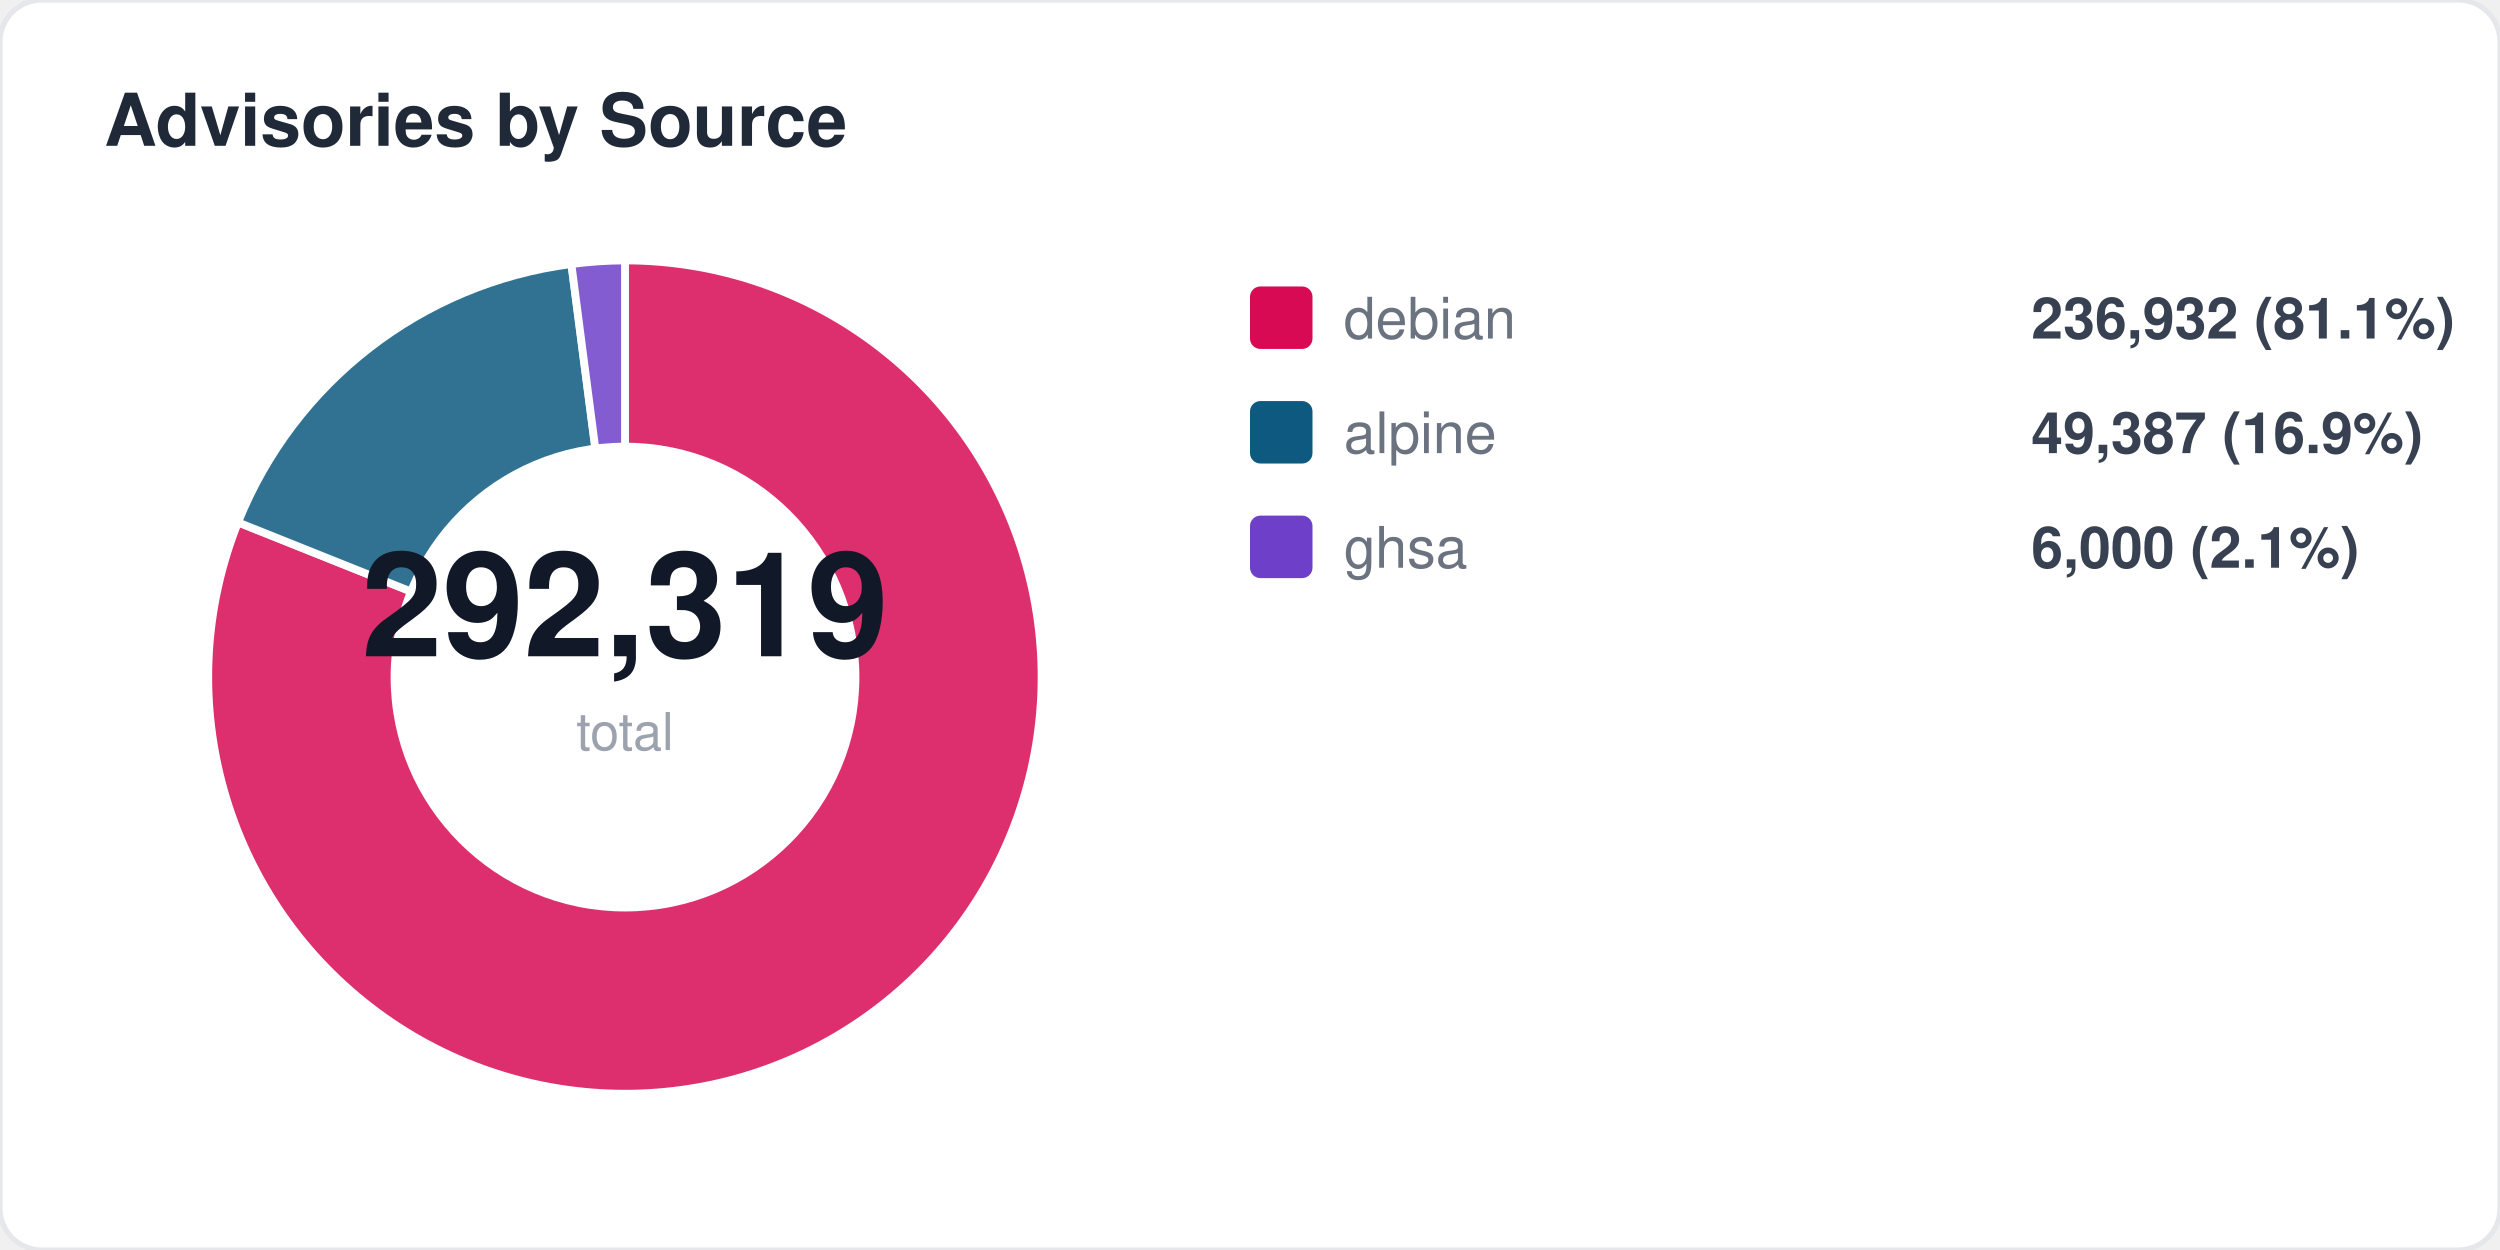
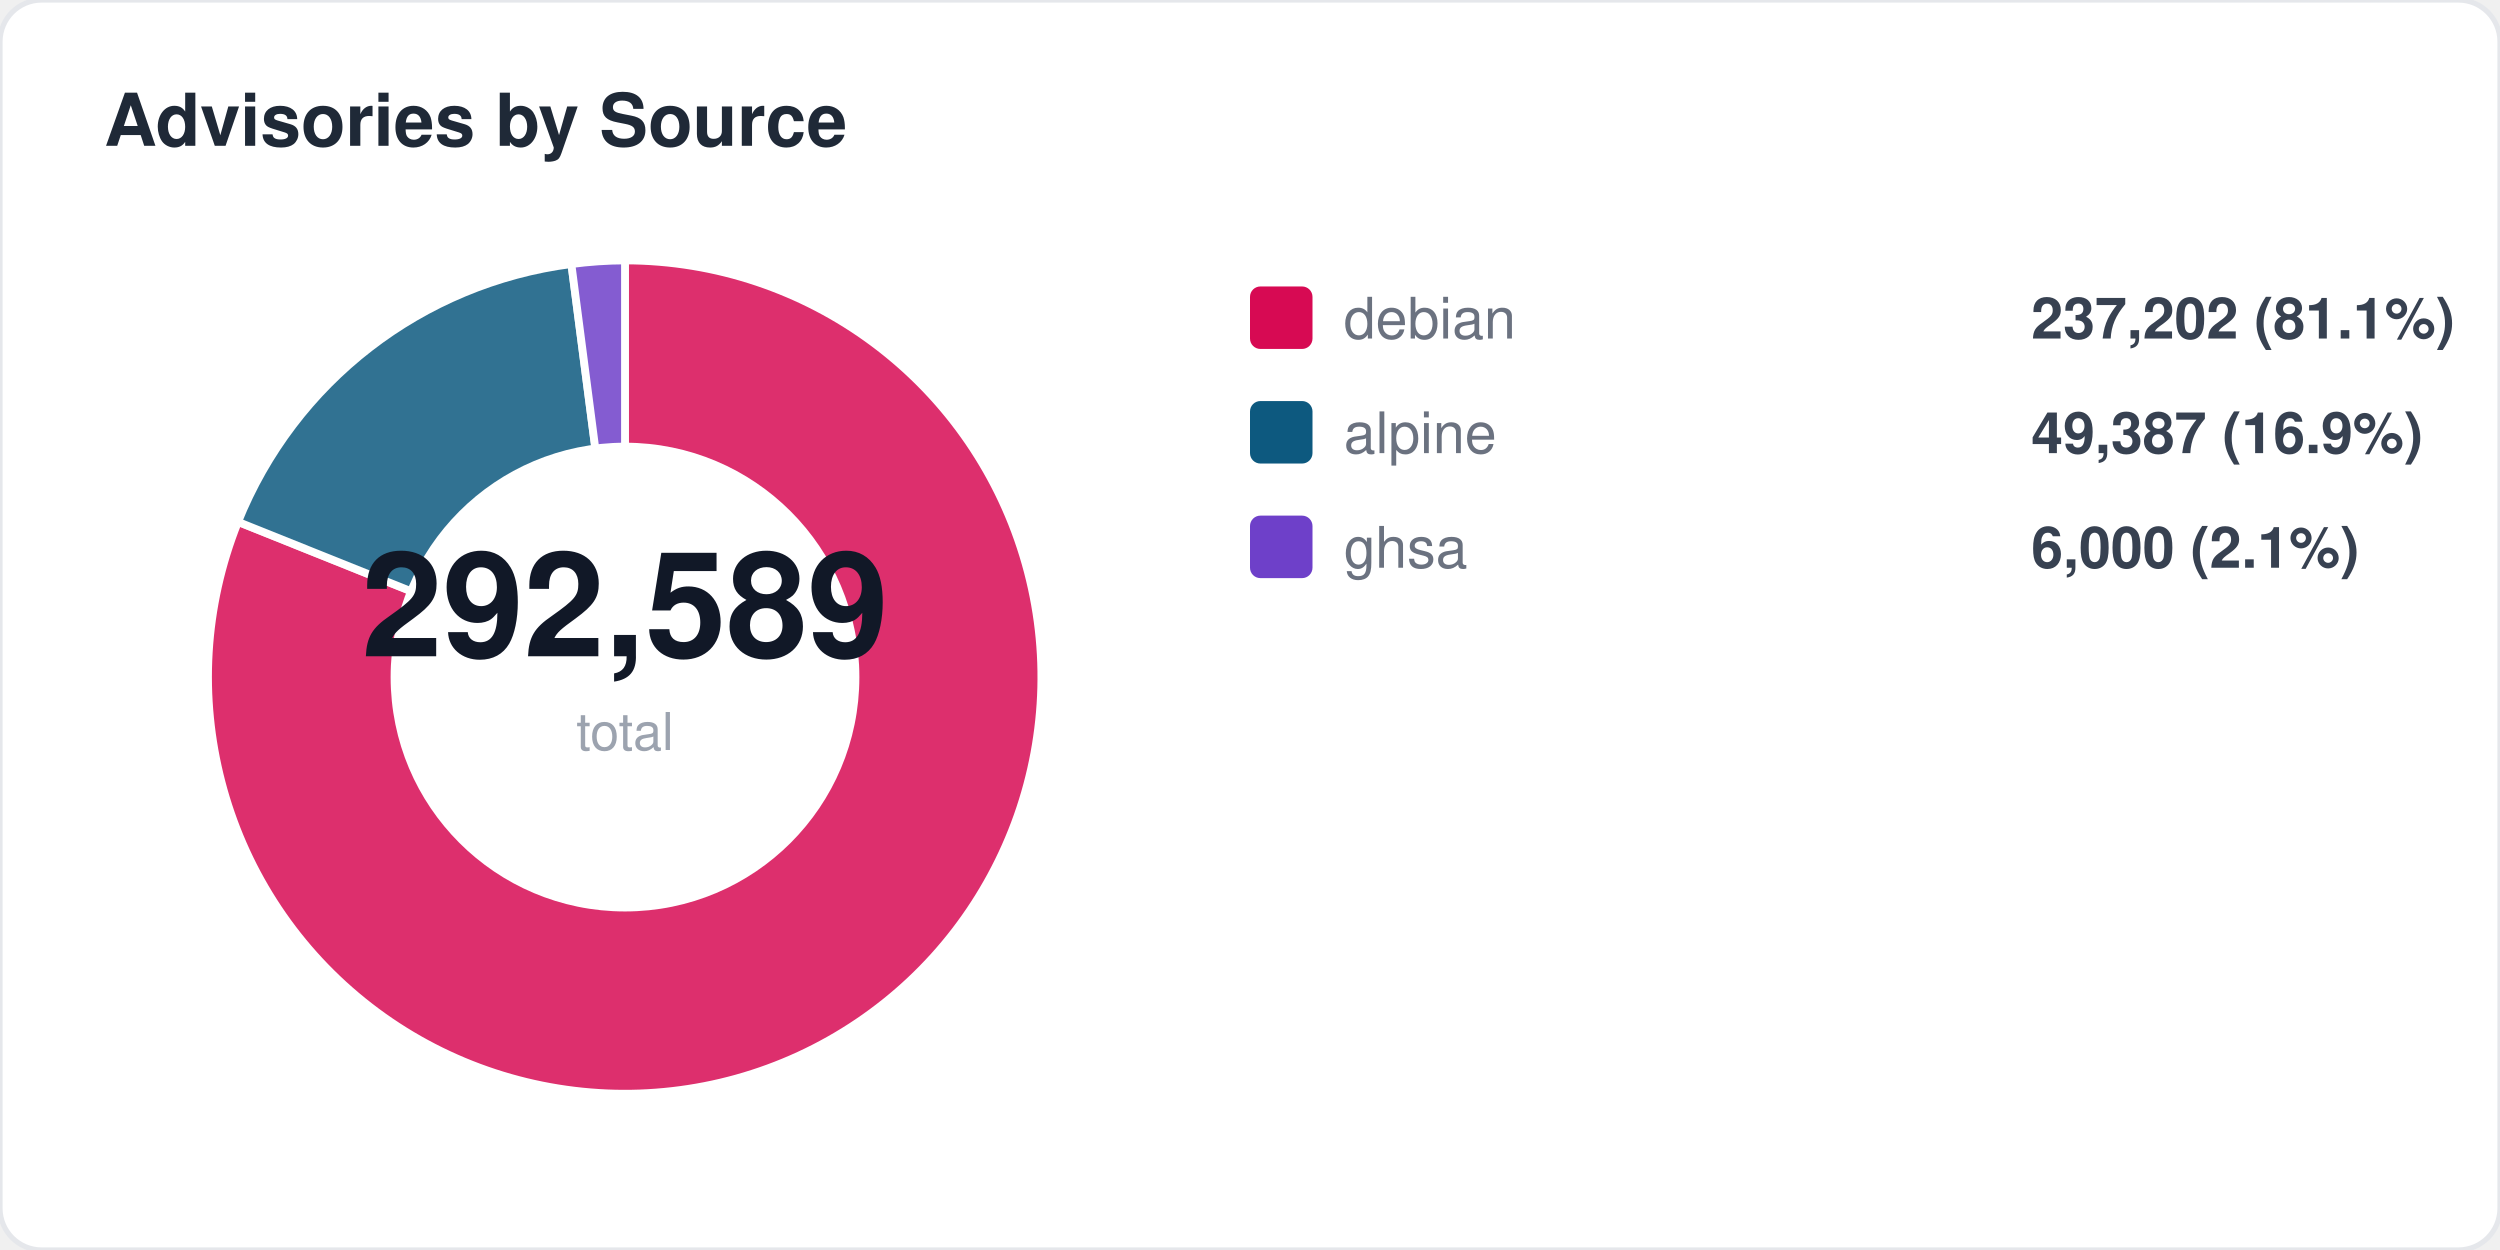
<svg xmlns="http://www.w3.org/2000/svg" width="480" height="240" viewBox="0 0 480 240" fill="none">
  <style>
  text { font-family: -apple-system, BlinkMacSystemFont, "Segoe UI", Helvetica, Arial, sans-serif; }
  .title { font-size: 14px; font-weight: 700; fill: #1f2937; }
  .label { font-size: 11px; fill: #6b7280; }
  .value { font-size: 11px; font-weight: 600; fill: #374151; }
  .big-number { font-size: 28px; font-weight: 800; fill: #111827; }
  .sub { font-size: 10px; fill: #9ca3af; }
</style>
  <rect width="480" height="240" rx="8" fill="#ffffff" stroke="#e5e7eb" stroke-width="1" />
  <text x="20" y="28" class="title">Advisories by Source</text>
-   <path d="M 120 130 L 120.0 50.0 A 80 80 0 1 1 45.7 100.3 Z" fill="#d70a53" opacity="0.85" stroke="#fff" stroke-width="1.5" />
-   <path d="M 120 130 L 45.7 100.3 A 80 80 0 0 1 109.7 50.7 Z" fill="#0d597f" opacity="0.85" stroke="#fff" stroke-width="1.5" />
+   <path d="M 120 130 L 120.0 50.0 A 80 80 0 1 1 45.7 100.2 Z" fill="#d70a53" opacity="0.85" stroke="#fff" stroke-width="1.5" />
+   <path d="M 120 130 L 45.7 100.2 A 80 80 0 0 1 109.7 50.7 Z" fill="#0d597f" opacity="0.85" stroke="#fff" stroke-width="1.5" />
  <path d="M 120 130 L 109.7 50.7 A 80 80 0 0 1 120.0 50.0 Z" fill="#6e40c9" opacity="0.85" stroke="#fff" stroke-width="1.5" />
  <circle cx="120" cy="130" r="45" fill="#ffffff" />
-   <text x="120" y="126" text-anchor="middle" class="big-number">292,319</text>
+   <text x="120" y="126" text-anchor="middle" class="big-number">292,589</text>
  <text x="120" y="144" text-anchor="middle" class="sub">total</text>
  <rect x="240" y="55" width="12" height="12" rx="2" fill="#d70a53" />
  <text x="258" y="65" class="label">debian</text>
-   <text x="390" y="65" class="value">236,932 (81.1%)</text>
+   <text x="390" y="65" class="value">237,202 (81.1%)</text>
  <rect x="240" y="77" width="12" height="12" rx="2" fill="#0d597f" />
  <text x="258" y="87" class="label">alpine</text>
  <text x="390" y="87" class="value">49,387 (16.9%)</text>
  <rect x="240" y="99" width="12" height="12" rx="2" fill="#6e40c9" />
  <text x="258" y="109" class="label">ghsa</text>
  <text x="390" y="109" class="value">6,000 (2.1%)</text>
</svg>
